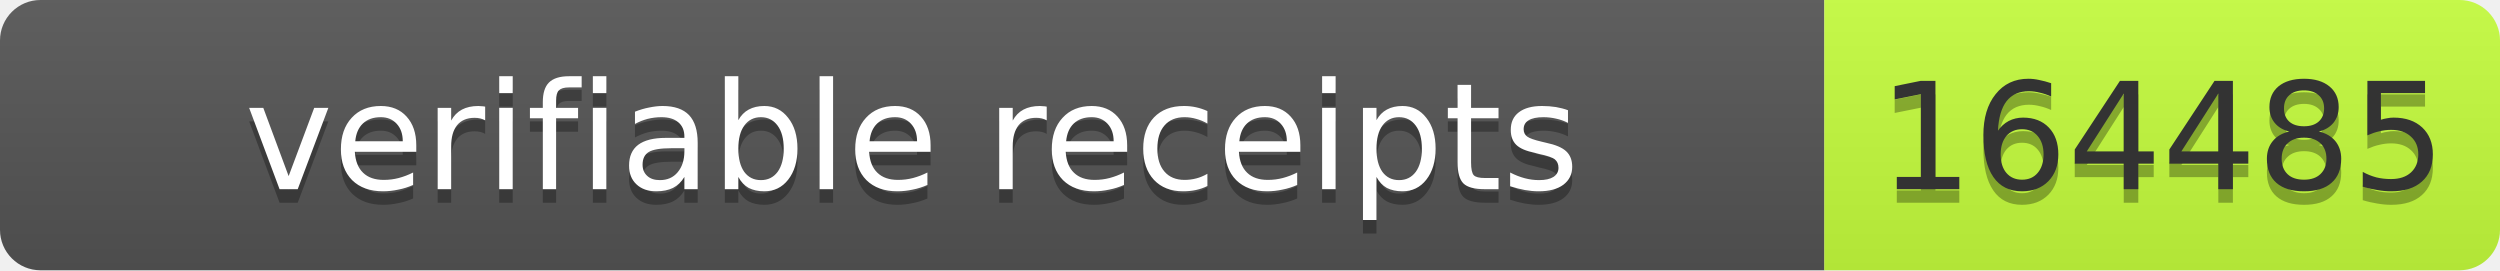
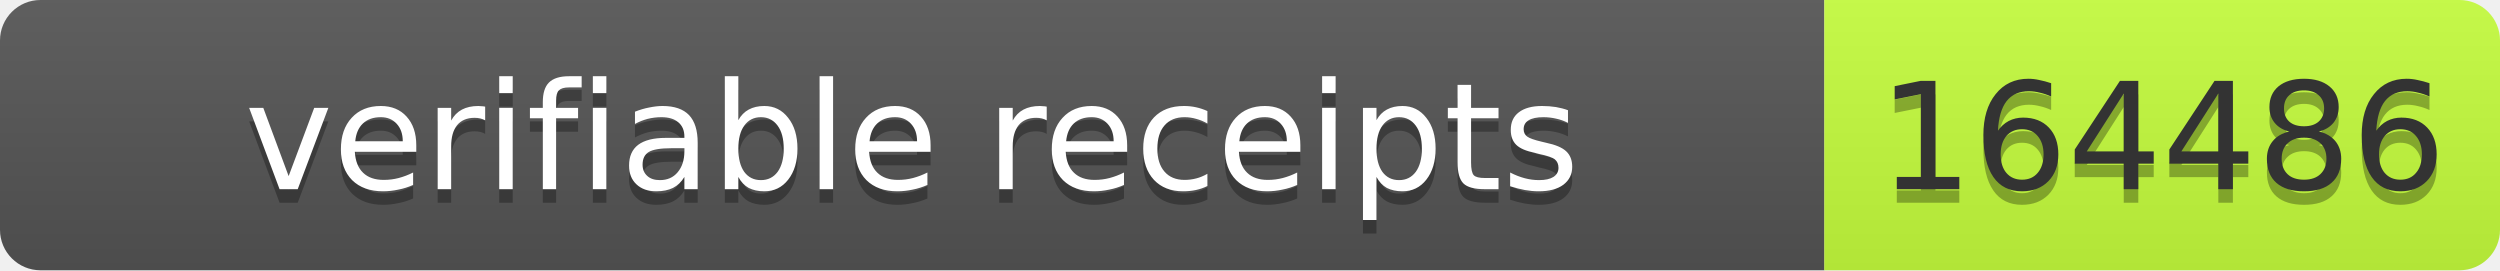
- <svg xmlns="http://www.w3.org/2000/svg" width="185" height="20" role="img" aria-label="verifiable receipts: 164485">
+ <svg xmlns="http://www.w3.org/2000/svg" width="185" height="20" role="img" aria-label="verifiable receipts: 164486">
  <linearGradient id="s" x2="0" y2="100%">
    <stop offset="0" stop-color="#bbb" stop-opacity=".1" />
    <stop offset="1" stop-opacity=".1" />
  </linearGradient>
  <clipPath id="r">
    <rect width="185" height="20" rx="3" fill="#fff" />
  </clipPath>
  <g clip-path="url(#r)">
    <rect width="135" height="20" fill="#555" />
    <rect x="135" width="50" height="20" fill="#c6ff3d" />
    <rect width="185" height="20" fill="url(#s)" />
  </g>
  <g font-family="Verdana,Geneva,DejaVu Sans,sans-serif" font-size="11">
    <text x="67.5" y="15" fill="#010101" fill-opacity=".3" text-anchor="middle" textLength="125">verifiable receipts</text>
    <text x="67.5" y="14" fill="#fff" text-anchor="middle" textLength="125">verifiable receipts</text>
-     <text x="160.0" y="15" fill="#010101" fill-opacity=".3" text-anchor="middle" textLength="40">164485</text>
-     <text x="160.0" y="14" fill="#333" text-anchor="middle" textLength="40">164485</text>
+     <text x="160.0" y="15" fill="#010101" fill-opacity=".3" text-anchor="middle" textLength="40">164486</text>
+     <text x="160.0" y="14" fill="#333" text-anchor="middle" textLength="40">164486</text>
  </g>
</svg>
